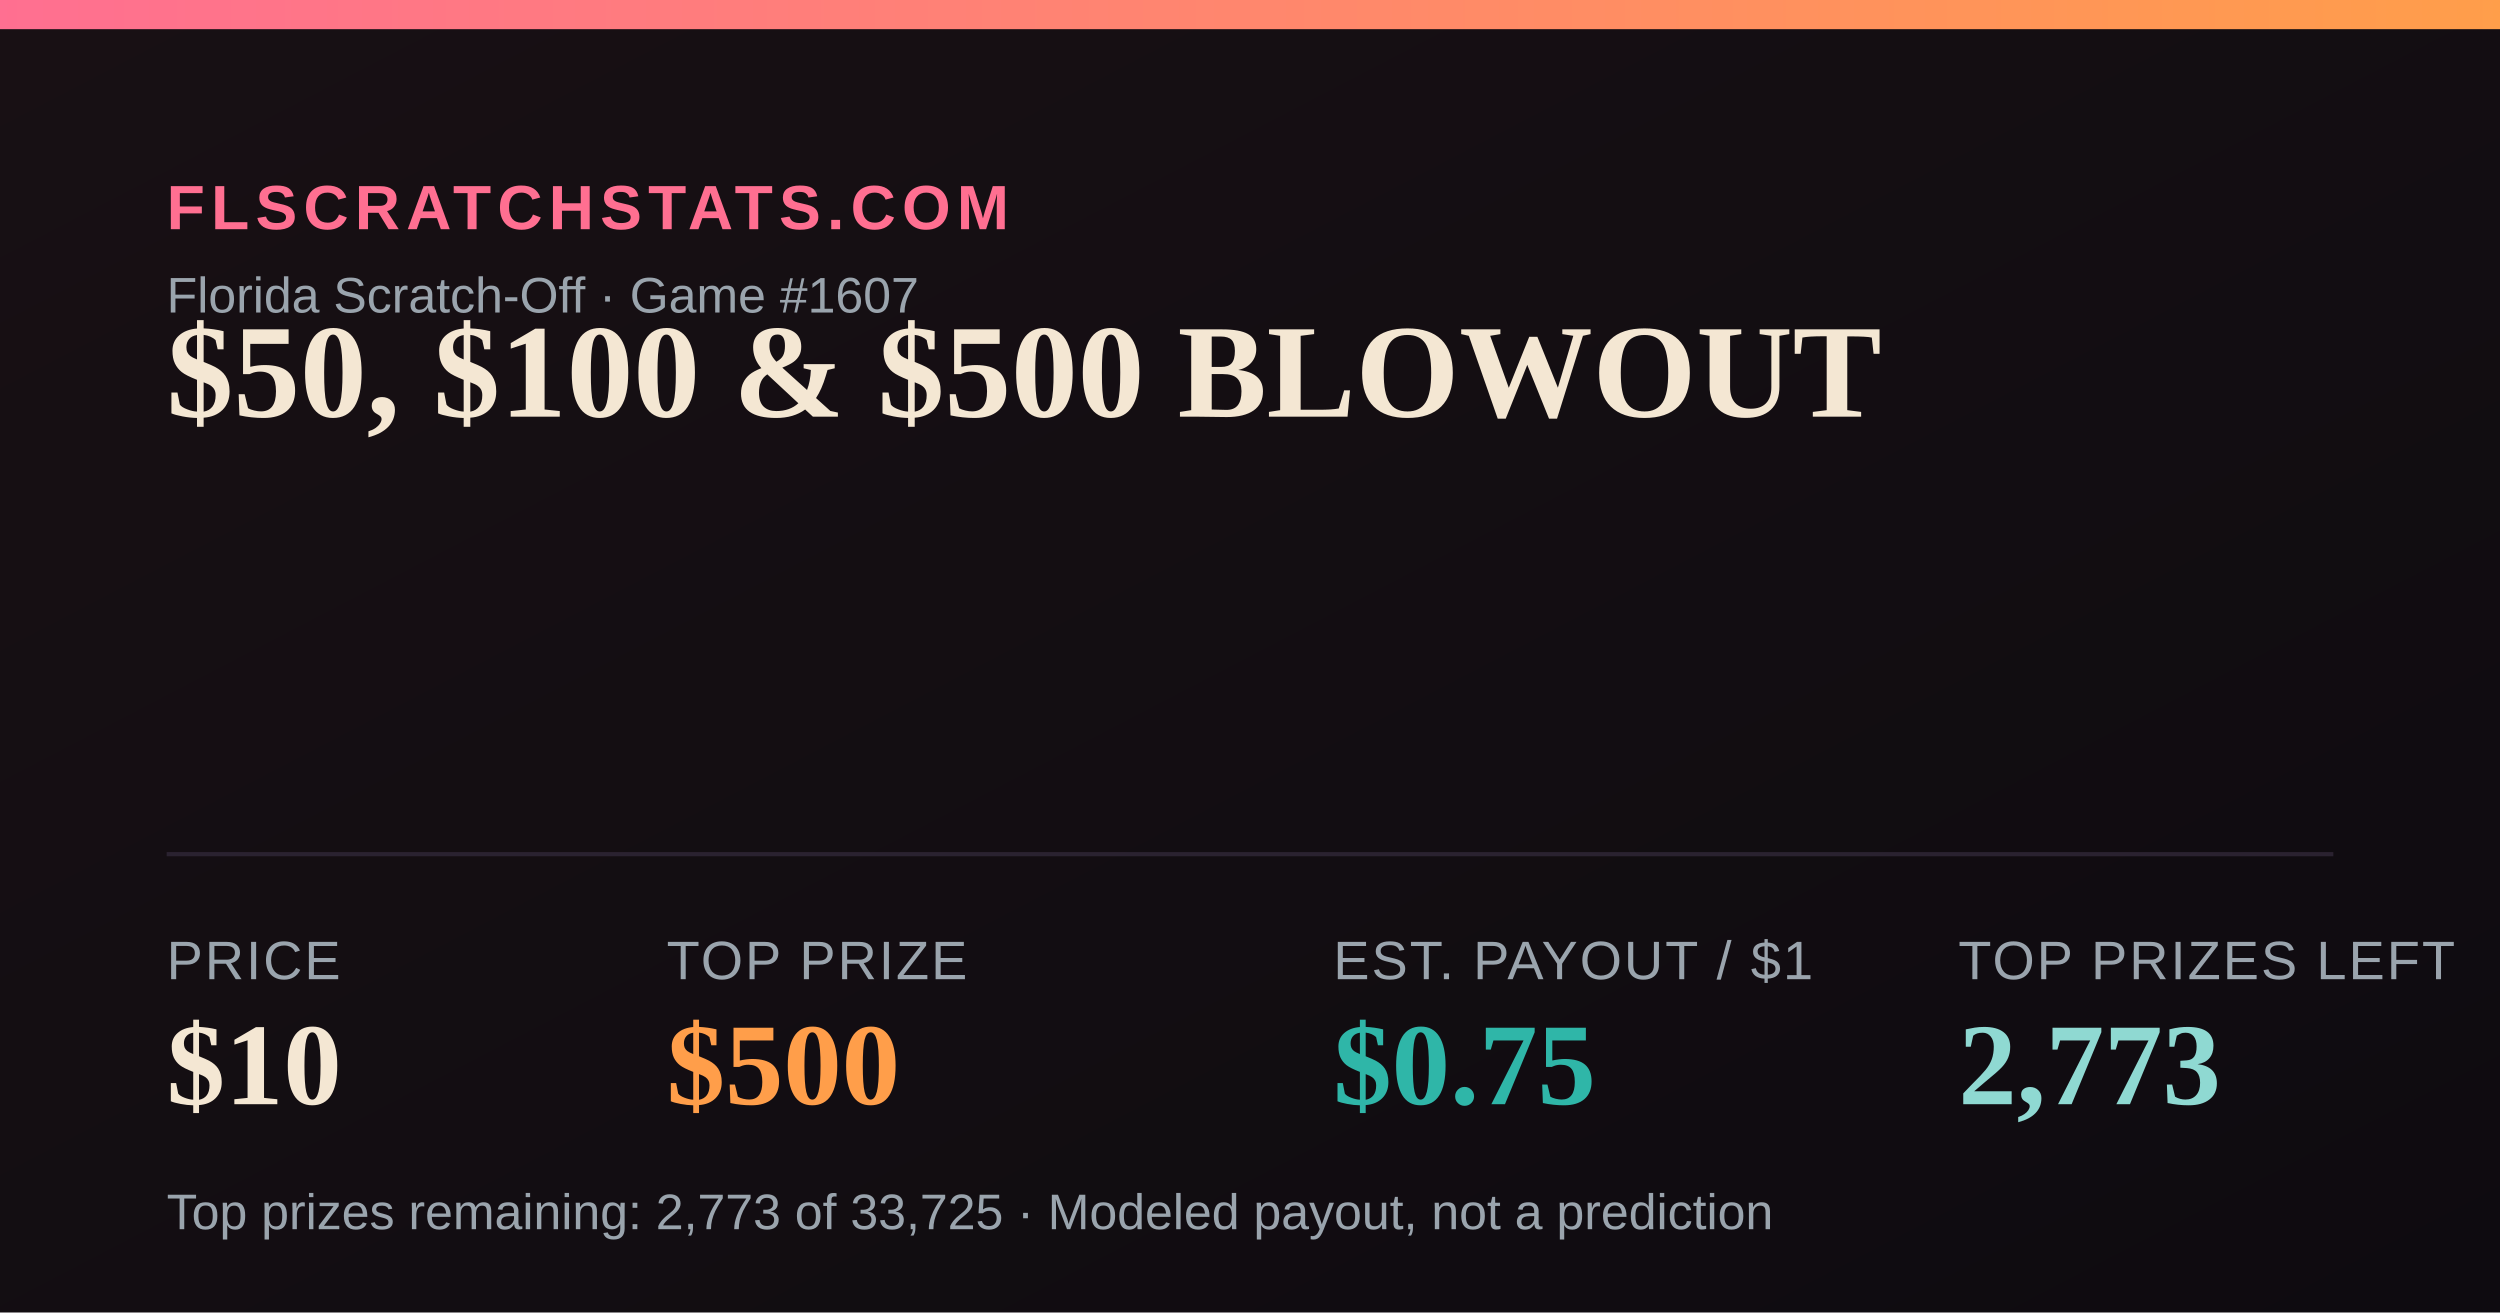
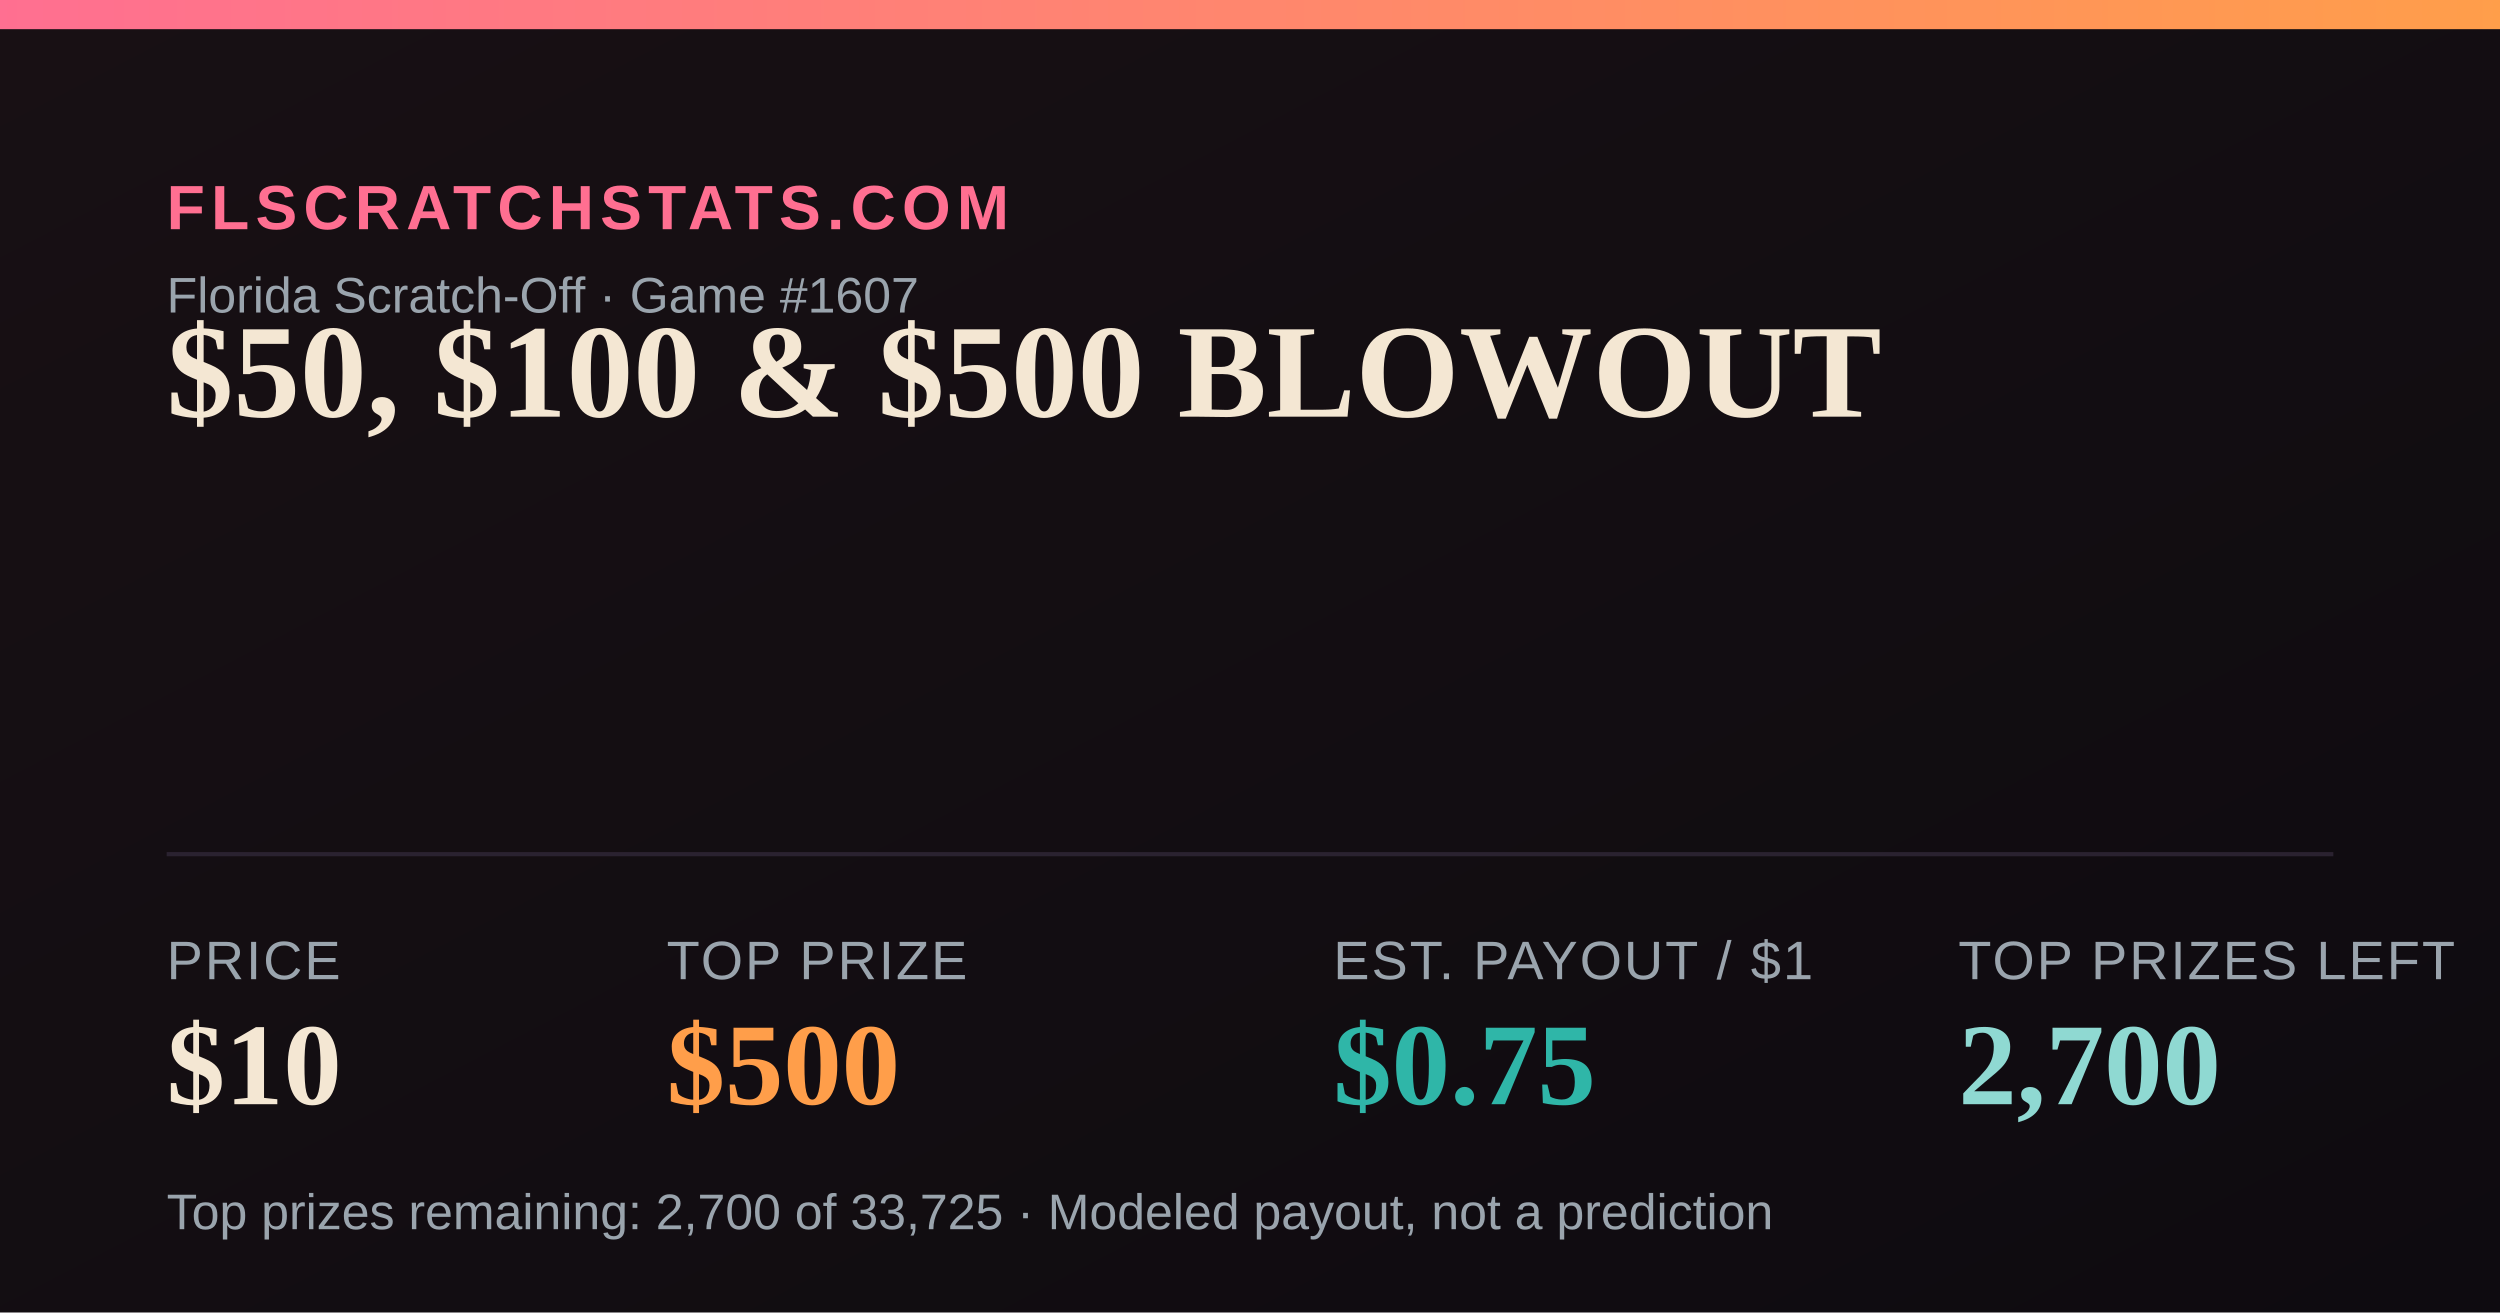
<svg xmlns="http://www.w3.org/2000/svg" width="1200" height="630" viewBox="0 0 1200 630">
  <defs>
    <linearGradient id="bg" x1="0" y1="0" x2="1" y2="1">
      <stop offset="0" stop-color="#181014" />
      <stop offset="1" stop-color="#0e0b10" />
    </linearGradient>
    <linearGradient id="accent" x1="0" y1="0" x2="1" y2="0">
      <stop offset="0" stop-color="#FF6F91" />
      <stop offset="1" stop-color="#FF9E4A" />
    </linearGradient>
  </defs>
  <rect width="1200" height="630" fill="url(#bg)" />
  <rect x="0" y="0" width="1200" height="14" fill="url(#accent)" />
  <text x="80" y="110" font-family="Arial,Helvetica,sans-serif" font-size="30" fill="#FF6F91" letter-spacing="3" font-weight="700">FLSCRATCHSTATS.COM</text>
  <text x="80" y="150" font-family="Arial,Helvetica,sans-serif" font-size="24" fill="#9aa4ad">Florida Scratch-Off · Game #1607</text>
  <text x="80" y="200" font-family="Georgia,'Times New Roman',serif" font-size="64" font-weight="700" fill="#F4E7D3">$50, $100 &amp; $500 BLOWOUT</text>
  <line x1="80" y1="410" x2="1120" y2="410" stroke="#2a2230" stroke-width="2" />
  <text x="80" y="470" font-family="Arial,Helvetica,sans-serif" font-size="26" fill="#9aa4ad" letter-spacing="1">PRICE</text>
  <text x="80" y="530" font-family="Georgia,'Times New Roman',serif" font-size="56" font-weight="700" fill="#F4E7D3">$10</text>
  <text x="320" y="470" font-family="Arial,Helvetica,sans-serif" font-size="26" fill="#9aa4ad" letter-spacing="1">TOP PRIZE</text>
  <text x="320" y="530" font-family="Georgia,'Times New Roman',serif" font-size="56" font-weight="700" fill="#FF9E4A">$500</text>
  <text x="640" y="470" font-family="Arial,Helvetica,sans-serif" font-size="26" fill="#9aa4ad" letter-spacing="1">EST. PAYOUT / $1</text>
  <text x="640" y="530" font-family="Georgia,'Times New Roman',serif" font-size="56" font-weight="700" fill="#2FB6A8">$0.75</text>
  <text x="940" y="470" font-family="Arial,Helvetica,sans-serif" font-size="26" fill="#9aa4ad" letter-spacing="1">TOP PRIZES LEFT</text>
-   <text x="940" y="530" font-family="Georgia,'Times New Roman',serif" font-size="56" font-weight="700" fill="#8FD9D2">2,773</text>
-   <text x="80" y="590" font-family="Arial,Helvetica,sans-serif" font-size="24" fill="#9aa4ad">Top prizes remaining: 2,773 of 33,725 · Modeled payout, not a prediction</text>
+   <text x="940" y="530" font-family="Georgia,'Times New Roman',serif" font-size="56" font-weight="700" fill="#8FD9D2">2,700</text>
+   <text x="80" y="590" font-family="Arial,Helvetica,sans-serif" font-size="24" fill="#9aa4ad">Top prizes remaining: 2,700 of 33,725 · Modeled payout, not a prediction</text>
</svg>
